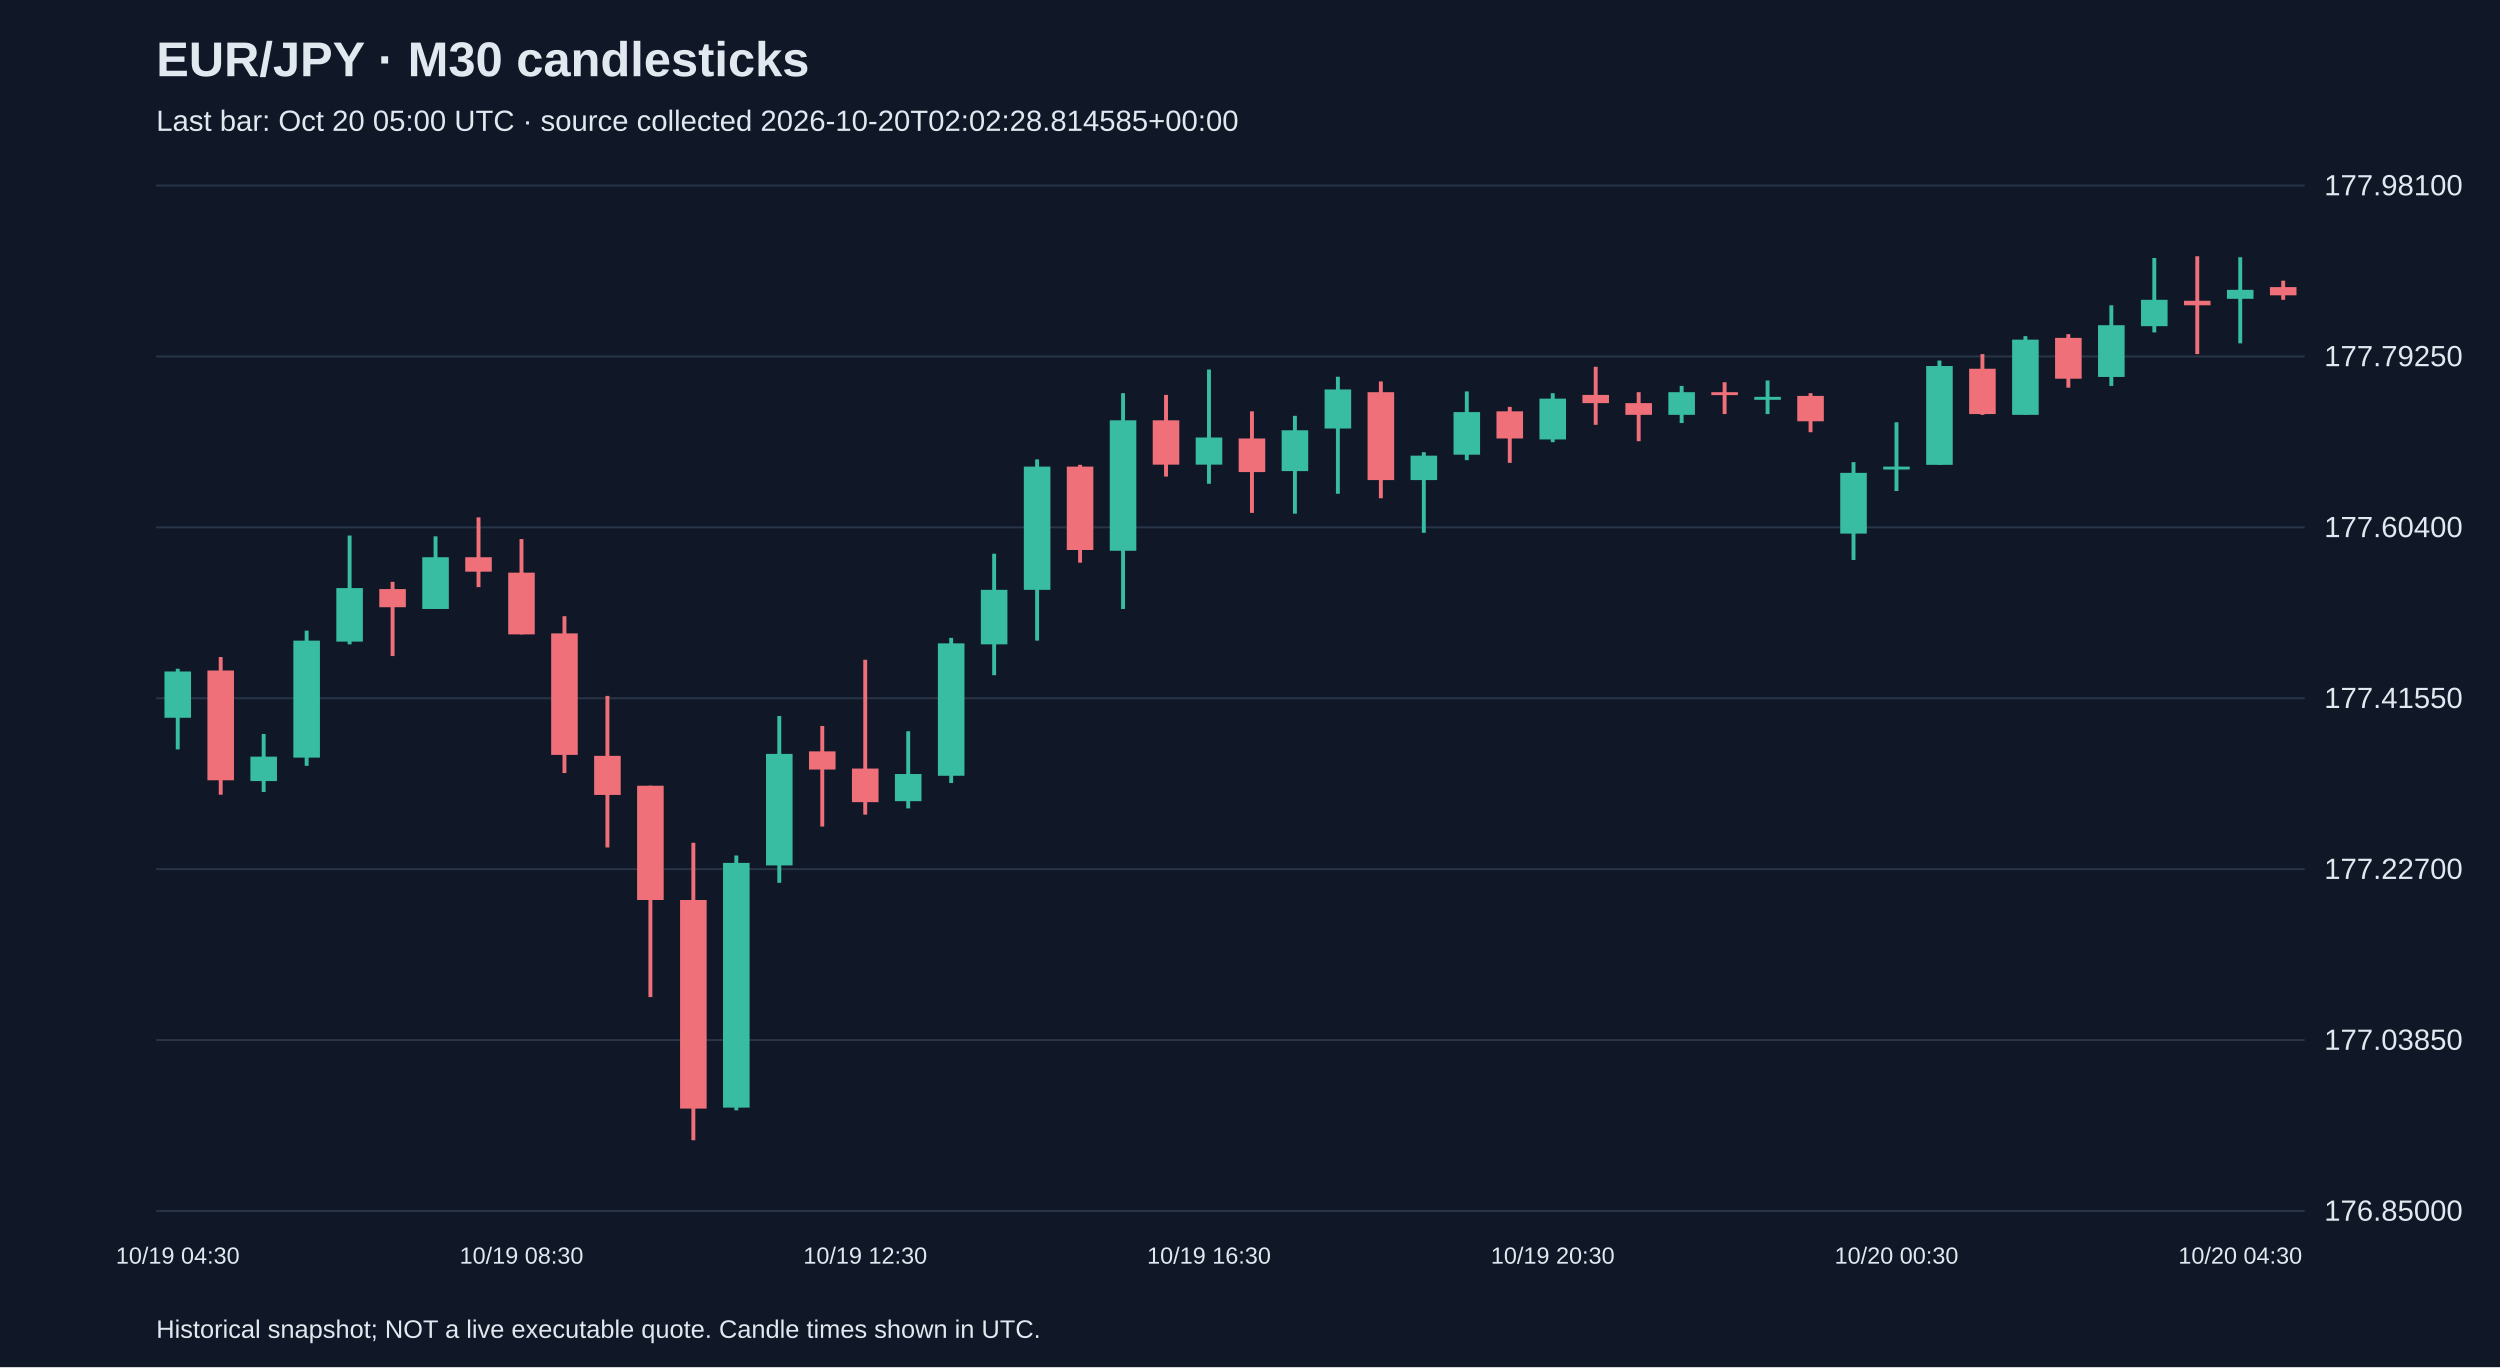
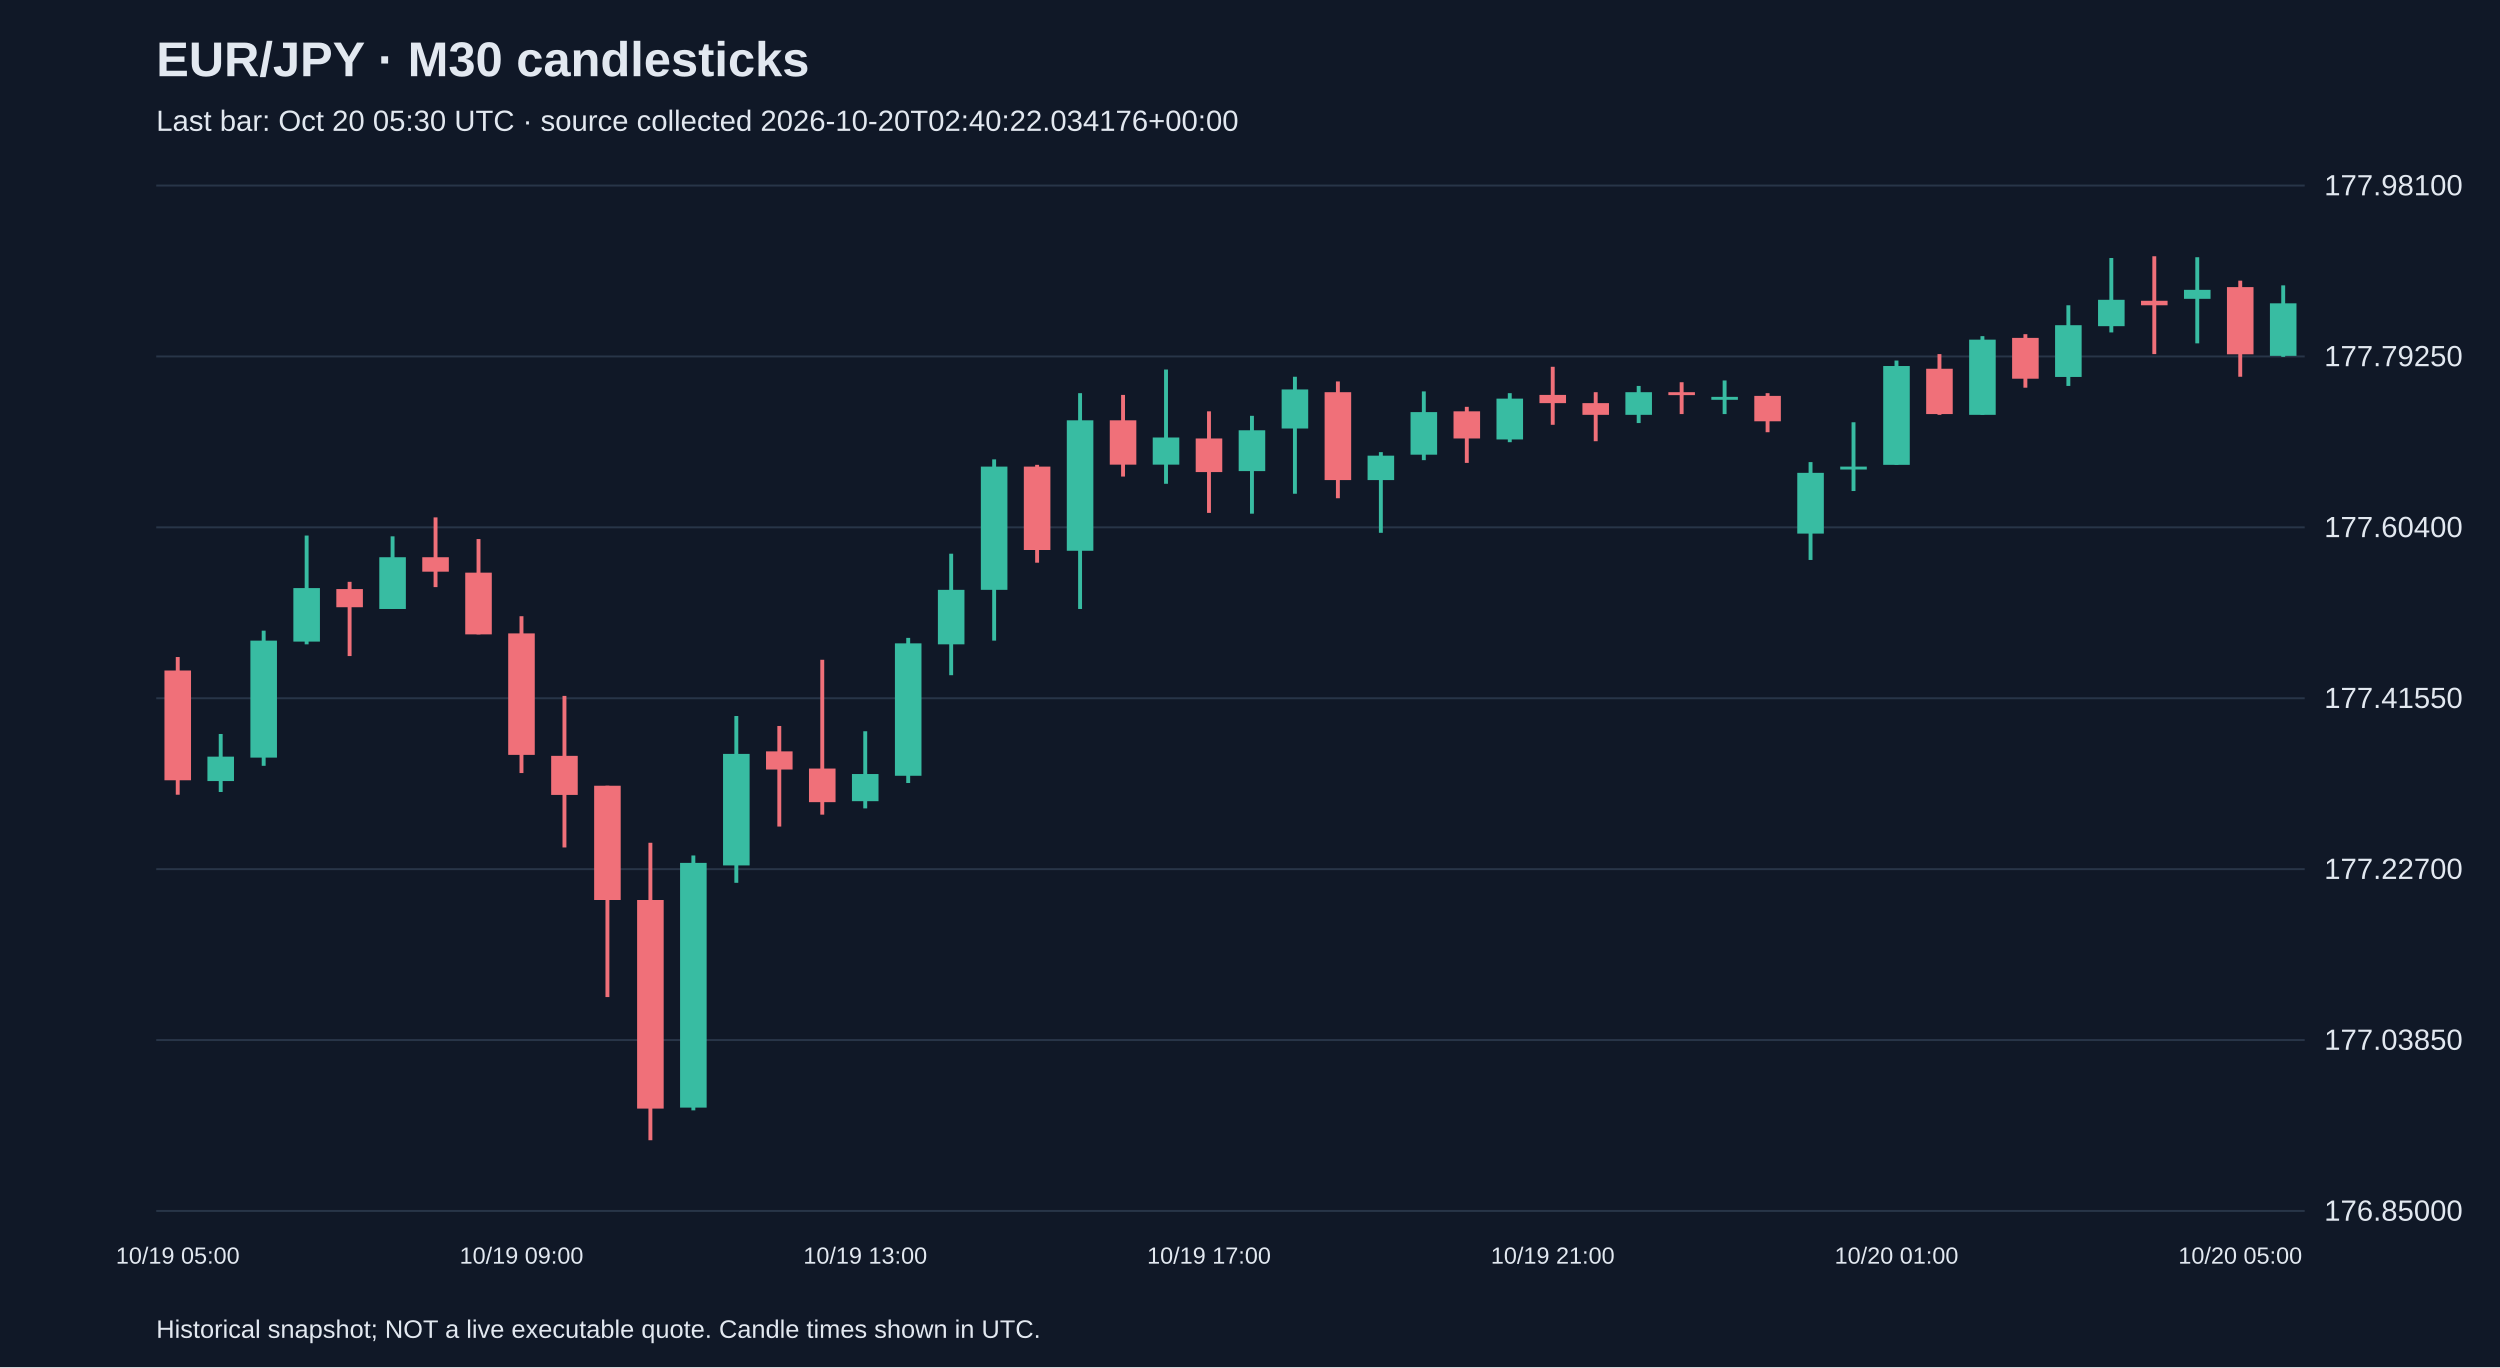
<svg xmlns="http://www.w3.org/2000/svg" viewBox="0 0 1280 700">
  <rect width="100%" height="100%" fill="#101827" />
  <style>text{font-family:Arial,sans-serif;fill:#e2e8f0}</style>
  <text x="80" y="39" font-size="25" font-weight="bold">EUR/JPY · M30 candlesticks</text>
-   <text x="80" y="67" font-size="15" fill="#a6b1c5">Last bar: Oct 20 05:00 UTC · source collected 2026-10-20T02:02:28.814585+00:00</text>
+   <text x="80" y="67" font-size="15" fill="#a6b1c5">Last bar: Oct 20 05:30 UTC · source collected 2026-10-20T02:40:22.034176+00:00</text>
  <line x1="80" y1="620.0" x2="1180" y2="620.0" stroke="#283548" />
  <text x="1190" y="625.0" font-size="15">176.85000</text>
  <line x1="80" y1="532.5" x2="1180" y2="532.5" stroke="#283548" />
  <text x="1190" y="537.5" font-size="15">177.03850</text>
  <line x1="80" y1="445.0" x2="1180" y2="445.0" stroke="#283548" />
  <text x="1190" y="450.0" font-size="15">177.22700</text>
  <line x1="80" y1="357.5" x2="1180" y2="357.5" stroke="#283548" />
  <text x="1190" y="362.5" font-size="15">177.41550</text>
  <line x1="80" y1="270.0" x2="1180" y2="270.0" stroke="#283548" />
  <text x="1190" y="275.0" font-size="15">177.60400</text>
  <line x1="80" y1="182.5" x2="1180" y2="182.5" stroke="#283548" />
  <text x="1190" y="187.5" font-size="15">177.79250</text>
  <line x1="80" y1="95.0" x2="1180" y2="95.0" stroke="#283548" />
  <text x="1190" y="100.0" font-size="15">177.98100</text>
-   <line x1="91.0" y1="342.4" x2="91.0" y2="383.7" stroke="#38bca2" stroke-width="2" />
-   <rect x="84.2" y="343.8" width="13.6" height="23.7" fill="#38bca2" />
-   <text x="91.0" y="647" text-anchor="middle" font-size="12">10/19 04:30</text>
-   <line x1="113.0" y1="336.4" x2="113.0" y2="406.9" stroke="#f07079" stroke-width="2" />
-   <rect x="106.2" y="343.3" width="13.6" height="56.2" fill="#f07079" />
-   <line x1="135.0" y1="375.8" x2="135.0" y2="405.5" stroke="#38bca2" stroke-width="2" />
-   <rect x="128.2" y="387.4" width="13.6" height="12.5" fill="#38bca2" />
-   <line x1="157.0" y1="322.9" x2="157.0" y2="392.1" stroke="#38bca2" stroke-width="2" />
-   <rect x="150.2" y="328.0" width="13.6" height="59.9" fill="#38bca2" />
-   <line x1="179.0" y1="274.2" x2="179.0" y2="329.9" stroke="#38bca2" stroke-width="2" />
-   <rect x="172.2" y="301.1" width="13.6" height="27.4" fill="#38bca2" />
-   <line x1="201.0" y1="297.9" x2="201.0" y2="335.9" stroke="#f07079" stroke-width="2" />
-   <rect x="194.2" y="301.6" width="13.6" height="9.3" fill="#f07079" />
-   <line x1="223.0" y1="274.6" x2="223.0" y2="311.8" stroke="#38bca2" stroke-width="2" />
-   <rect x="216.2" y="285.3" width="13.6" height="26.5" fill="#38bca2" />
-   <line x1="245.0" y1="264.9" x2="245.0" y2="300.6" stroke="#f07079" stroke-width="2" />
-   <rect x="238.2" y="285.3" width="13.6" height="7.4" fill="#f07079" />
-   <line x1="267.0" y1="276.0" x2="267.0" y2="324.8" stroke="#f07079" stroke-width="2" />
-   <rect x="260.2" y="293.2" width="13.6" height="31.6" fill="#f07079" />
-   <text x="267.0" y="647" text-anchor="middle" font-size="12">10/19 08:30</text>
-   <line x1="289.0" y1="315.5" x2="289.0" y2="395.8" stroke="#f07079" stroke-width="2" />
-   <rect x="282.2" y="324.3" width="13.6" height="62.2" fill="#f07079" />
-   <line x1="311.0" y1="356.3" x2="311.0" y2="433.9" stroke="#f07079" stroke-width="2" />
-   <rect x="304.2" y="387.0" width="13.6" height="20.0" fill="#f07079" />
-   <line x1="333.0" y1="402.3" x2="333.0" y2="510.5" stroke="#f07079" stroke-width="2" />
-   <rect x="326.2" y="402.3" width="13.6" height="58.5" fill="#f07079" />
-   <line x1="355.0" y1="431.5" x2="355.0" y2="583.8" stroke="#f07079" stroke-width="2" />
-   <rect x="348.2" y="460.8" width="13.6" height="106.8" fill="#f07079" />
-   <line x1="377.0" y1="438.0" x2="377.0" y2="568.5" stroke="#38bca2" stroke-width="2" />
-   <rect x="370.2" y="441.8" width="13.6" height="125.3" fill="#38bca2" />
-   <line x1="399.0" y1="366.6" x2="399.0" y2="452.0" stroke="#38bca2" stroke-width="2" />
-   <rect x="392.2" y="386.0" width="13.6" height="57.1" fill="#38bca2" />
-   <line x1="421.0" y1="371.7" x2="421.0" y2="423.2" stroke="#f07079" stroke-width="2" />
-   <rect x="414.2" y="384.7" width="13.6" height="9.3" fill="#f07079" />
-   <line x1="443.0" y1="337.8" x2="443.0" y2="417.1" stroke="#f07079" stroke-width="2" />
-   <rect x="436.2" y="393.5" width="13.6" height="17.2" fill="#f07079" />
-   <text x="443.0" y="647" text-anchor="middle" font-size="12">10/19 12:30</text>
-   <line x1="465.0" y1="374.4" x2="465.0" y2="413.9" stroke="#38bca2" stroke-width="2" />
-   <rect x="458.2" y="396.3" width="13.6" height="13.9" fill="#38bca2" />
-   <line x1="487.0" y1="326.6" x2="487.0" y2="400.9" stroke="#38bca2" stroke-width="2" />
-   <rect x="480.2" y="329.4" width="13.6" height="67.8" fill="#38bca2" />
-   <line x1="509.0" y1="283.5" x2="509.0" y2="345.7" stroke="#38bca2" stroke-width="2" />
-   <rect x="502.2" y="302.0" width="13.6" height="27.9" fill="#38bca2" />
-   <line x1="531.0" y1="235.2" x2="531.0" y2="328.0" stroke="#38bca2" stroke-width="2" />
-   <rect x="524.2" y="238.9" width="13.6" height="63.1" fill="#38bca2" />
-   <line x1="553.0" y1="238.0" x2="553.0" y2="288.1" stroke="#f07079" stroke-width="2" />
-   <rect x="546.2" y="238.9" width="13.6" height="42.7" fill="#f07079" />
-   <line x1="575.0" y1="201.3" x2="575.0" y2="311.8" stroke="#38bca2" stroke-width="2" />
-   <rect x="568.2" y="215.2" width="13.6" height="66.8" fill="#38bca2" />
-   <line x1="597.0" y1="202.2" x2="597.0" y2="244.0" stroke="#f07079" stroke-width="2" />
-   <rect x="590.2" y="215.2" width="13.6" height="22.7" fill="#f07079" />
-   <line x1="619.0" y1="189.2" x2="619.0" y2="247.7" stroke="#38bca2" stroke-width="2" />
-   <rect x="612.2" y="224.0" width="13.6" height="13.9" fill="#38bca2" />
-   <text x="619.0" y="647" text-anchor="middle" font-size="12">10/19 16:30</text>
-   <line x1="641.0" y1="210.6" x2="641.0" y2="262.6" stroke="#f07079" stroke-width="2" />
-   <rect x="634.2" y="224.5" width="13.6" height="17.2" fill="#f07079" />
-   <line x1="663.0" y1="212.9" x2="663.0" y2="263.0" stroke="#38bca2" stroke-width="2" />
-   <rect x="656.2" y="220.3" width="13.6" height="20.9" fill="#38bca2" />
-   <line x1="685.0" y1="192.9" x2="685.0" y2="252.8" stroke="#38bca2" stroke-width="2" />
-   <rect x="678.2" y="199.4" width="13.6" height="20.0" fill="#38bca2" />
-   <line x1="707.0" y1="195.3" x2="707.0" y2="255.1" stroke="#f07079" stroke-width="2" />
-   <rect x="700.2" y="200.8" width="13.6" height="45.0" fill="#f07079" />
-   <line x1="729.0" y1="231.5" x2="729.0" y2="272.8" stroke="#38bca2" stroke-width="2" />
-   <rect x="722.2" y="233.3" width="13.6" height="12.5" fill="#38bca2" />
-   <line x1="751.0" y1="200.4" x2="751.0" y2="235.6" stroke="#38bca2" stroke-width="2" />
-   <rect x="744.2" y="211.0" width="13.6" height="21.8" fill="#38bca2" />
-   <line x1="773.0" y1="208.3" x2="773.0" y2="237.0" stroke="#f07079" stroke-width="2" />
-   <rect x="766.2" y="210.6" width="13.6" height="13.9" fill="#f07079" />
-   <line x1="795.0" y1="201.3" x2="795.0" y2="226.4" stroke="#38bca2" stroke-width="2" />
-   <rect x="788.2" y="204.1" width="13.6" height="20.9" fill="#38bca2" />
-   <text x="795.0" y="647" text-anchor="middle" font-size="12">10/19 20:30</text>
-   <line x1="817.0" y1="187.8" x2="817.0" y2="217.5" stroke="#f07079" stroke-width="2" />
-   <rect x="810.2" y="202.2" width="13.6" height="4.2" fill="#f07079" />
-   <line x1="839.0" y1="200.8" x2="839.0" y2="225.9" stroke="#f07079" stroke-width="2" />
-   <rect x="832.2" y="206.4" width="13.6" height="6.0" fill="#f07079" />
-   <line x1="861.0" y1="197.6" x2="861.0" y2="216.6" stroke="#38bca2" stroke-width="2" />
-   <rect x="854.2" y="200.8" width="13.6" height="11.6" fill="#38bca2" />
-   <line x1="883.0" y1="195.7" x2="883.0" y2="212.0" stroke="#f07079" stroke-width="2" />
-   <rect x="876.2" y="200.8" width="13.6" height="1.5" fill="#f07079" />
-   <line x1="905.0" y1="194.8" x2="905.0" y2="212.0" stroke="#38bca2" stroke-width="2" />
-   <rect x="898.2" y="203.2" width="13.6" height="1.5" fill="#38bca2" />
-   <line x1="927.0" y1="201.3" x2="927.0" y2="221.3" stroke="#f07079" stroke-width="2" />
-   <rect x="920.2" y="202.7" width="13.6" height="13.0" fill="#f07079" />
-   <line x1="949.0" y1="236.6" x2="949.0" y2="286.7" stroke="#38bca2" stroke-width="2" />
-   <rect x="942.2" y="242.1" width="13.6" height="31.1" fill="#38bca2" />
-   <line x1="971.0" y1="216.2" x2="971.0" y2="251.4" stroke="#38bca2" stroke-width="2" />
-   <rect x="964.2" y="238.9" width="13.6" height="1.5" fill="#38bca2" />
-   <text x="971.0" y="647" text-anchor="middle" font-size="12">10/20 00:30</text>
-   <line x1="993.0" y1="184.6" x2="993.0" y2="238.0" stroke="#38bca2" stroke-width="2" />
-   <rect x="986.2" y="187.4" width="13.6" height="50.6" fill="#38bca2" />
-   <line x1="1015.0" y1="181.3" x2="1015.0" y2="212.4" stroke="#f07079" stroke-width="2" />
-   <rect x="1008.2" y="188.8" width="13.6" height="23.2" fill="#f07079" />
-   <line x1="1037.0" y1="172.1" x2="1037.0" y2="212.4" stroke="#38bca2" stroke-width="2" />
-   <rect x="1030.2" y="173.9" width="13.6" height="38.5" fill="#38bca2" />
-   <line x1="1059.0" y1="171.1" x2="1059.0" y2="198.5" stroke="#f07079" stroke-width="2" />
-   <rect x="1052.2" y="173.0" width="13.6" height="20.9" fill="#f07079" />
-   <line x1="1081.0" y1="156.3" x2="1081.0" y2="197.6" stroke="#38bca2" stroke-width="2" />
-   <rect x="1074.2" y="166.5" width="13.6" height="26.5" fill="#38bca2" />
-   <line x1="1103.0" y1="132.1" x2="1103.0" y2="170.2" stroke="#38bca2" stroke-width="2" />
-   <rect x="1096.2" y="153.5" width="13.6" height="13.5" fill="#38bca2" />
-   <line x1="1125.0" y1="131.2" x2="1125.0" y2="181.3" stroke="#f07079" stroke-width="2" />
-   <rect x="1118.2" y="154.0" width="13.6" height="2.3" fill="#f07079" />
-   <line x1="1147.0" y1="131.7" x2="1147.0" y2="175.8" stroke="#38bca2" stroke-width="2" />
-   <rect x="1140.2" y="148.4" width="13.6" height="4.6" fill="#38bca2" />
-   <text x="1147.0" y="647" text-anchor="middle" font-size="12">10/20 04:30</text>
-   <line x1="1169.0" y1="143.7" x2="1169.0" y2="153.5" stroke="#f07079" stroke-width="2" />
-   <rect x="1162.2" y="147.0" width="13.6" height="4.2" fill="#f07079" />
+   <line x1="91.0" y1="336.4" x2="91.0" y2="406.9" stroke="#f07079" stroke-width="2" />
+   <rect x="84.2" y="343.3" width="13.6" height="56.2" fill="#f07079" />
+   <text x="91.0" y="647" text-anchor="middle" font-size="12">10/19 05:00</text>
+   <line x1="113.0" y1="375.8" x2="113.0" y2="405.5" stroke="#38bca2" stroke-width="2" />
+   <rect x="106.2" y="387.4" width="13.6" height="12.5" fill="#38bca2" />
+   <line x1="135.0" y1="322.9" x2="135.0" y2="392.1" stroke="#38bca2" stroke-width="2" />
+   <rect x="128.2" y="328.0" width="13.6" height="59.9" fill="#38bca2" />
+   <line x1="157.0" y1="274.2" x2="157.0" y2="329.9" stroke="#38bca2" stroke-width="2" />
+   <rect x="150.2" y="301.1" width="13.6" height="27.4" fill="#38bca2" />
+   <line x1="179.0" y1="297.9" x2="179.0" y2="335.9" stroke="#f07079" stroke-width="2" />
+   <rect x="172.2" y="301.6" width="13.6" height="9.3" fill="#f07079" />
+   <line x1="201.0" y1="274.6" x2="201.0" y2="311.8" stroke="#38bca2" stroke-width="2" />
+   <rect x="194.2" y="285.3" width="13.6" height="26.5" fill="#38bca2" />
+   <line x1="223.0" y1="264.9" x2="223.0" y2="300.6" stroke="#f07079" stroke-width="2" />
+   <rect x="216.2" y="285.3" width="13.6" height="7.4" fill="#f07079" />
+   <line x1="245.0" y1="276.0" x2="245.0" y2="324.8" stroke="#f07079" stroke-width="2" />
+   <rect x="238.2" y="293.2" width="13.6" height="31.6" fill="#f07079" />
+   <line x1="267.0" y1="315.5" x2="267.0" y2="395.8" stroke="#f07079" stroke-width="2" />
+   <rect x="260.2" y="324.3" width="13.6" height="62.2" fill="#f07079" />
+   <text x="267.0" y="647" text-anchor="middle" font-size="12">10/19 09:00</text>
+   <line x1="289.0" y1="356.3" x2="289.0" y2="433.9" stroke="#f07079" stroke-width="2" />
+   <rect x="282.2" y="387.0" width="13.6" height="20.0" fill="#f07079" />
+   <line x1="311.0" y1="402.3" x2="311.0" y2="510.5" stroke="#f07079" stroke-width="2" />
+   <rect x="304.2" y="402.3" width="13.6" height="58.5" fill="#f07079" />
+   <line x1="333.0" y1="431.5" x2="333.0" y2="583.8" stroke="#f07079" stroke-width="2" />
+   <rect x="326.2" y="460.8" width="13.6" height="106.8" fill="#f07079" />
+   <line x1="355.0" y1="438.0" x2="355.0" y2="568.5" stroke="#38bca2" stroke-width="2" />
+   <rect x="348.2" y="441.8" width="13.6" height="125.3" fill="#38bca2" />
+   <line x1="377.0" y1="366.6" x2="377.0" y2="452.0" stroke="#38bca2" stroke-width="2" />
+   <rect x="370.2" y="386.0" width="13.6" height="57.1" fill="#38bca2" />
+   <line x1="399.0" y1="371.7" x2="399.0" y2="423.2" stroke="#f07079" stroke-width="2" />
+   <rect x="392.2" y="384.7" width="13.6" height="9.3" fill="#f07079" />
+   <line x1="421.0" y1="337.8" x2="421.0" y2="417.1" stroke="#f07079" stroke-width="2" />
+   <rect x="414.2" y="393.5" width="13.6" height="17.2" fill="#f07079" />
+   <line x1="443.0" y1="374.4" x2="443.0" y2="413.9" stroke="#38bca2" stroke-width="2" />
+   <rect x="436.2" y="396.3" width="13.6" height="13.9" fill="#38bca2" />
+   <text x="443.0" y="647" text-anchor="middle" font-size="12">10/19 13:00</text>
+   <line x1="465.0" y1="326.6" x2="465.0" y2="400.9" stroke="#38bca2" stroke-width="2" />
+   <rect x="458.2" y="329.4" width="13.6" height="67.8" fill="#38bca2" />
+   <line x1="487.0" y1="283.5" x2="487.0" y2="345.7" stroke="#38bca2" stroke-width="2" />
+   <rect x="480.2" y="302.0" width="13.6" height="27.9" fill="#38bca2" />
+   <line x1="509.0" y1="235.2" x2="509.0" y2="328.0" stroke="#38bca2" stroke-width="2" />
+   <rect x="502.2" y="238.9" width="13.6" height="63.1" fill="#38bca2" />
+   <line x1="531.0" y1="238.0" x2="531.0" y2="288.1" stroke="#f07079" stroke-width="2" />
+   <rect x="524.2" y="238.9" width="13.6" height="42.7" fill="#f07079" />
+   <line x1="553.0" y1="201.3" x2="553.0" y2="311.8" stroke="#38bca2" stroke-width="2" />
+   <rect x="546.2" y="215.2" width="13.6" height="66.8" fill="#38bca2" />
+   <line x1="575.0" y1="202.2" x2="575.0" y2="244.0" stroke="#f07079" stroke-width="2" />
+   <rect x="568.2" y="215.2" width="13.6" height="22.7" fill="#f07079" />
+   <line x1="597.0" y1="189.2" x2="597.0" y2="247.7" stroke="#38bca2" stroke-width="2" />
+   <rect x="590.2" y="224.0" width="13.6" height="13.9" fill="#38bca2" />
+   <line x1="619.0" y1="210.6" x2="619.0" y2="262.6" stroke="#f07079" stroke-width="2" />
+   <rect x="612.2" y="224.5" width="13.6" height="17.2" fill="#f07079" />
+   <text x="619.0" y="647" text-anchor="middle" font-size="12">10/19 17:00</text>
+   <line x1="641.0" y1="212.9" x2="641.0" y2="263.0" stroke="#38bca2" stroke-width="2" />
+   <rect x="634.2" y="220.3" width="13.6" height="20.9" fill="#38bca2" />
+   <line x1="663.0" y1="192.9" x2="663.0" y2="252.8" stroke="#38bca2" stroke-width="2" />
+   <rect x="656.2" y="199.4" width="13.6" height="20.0" fill="#38bca2" />
+   <line x1="685.0" y1="195.3" x2="685.0" y2="255.1" stroke="#f07079" stroke-width="2" />
+   <rect x="678.2" y="200.8" width="13.6" height="45.0" fill="#f07079" />
+   <line x1="707.0" y1="231.5" x2="707.0" y2="272.8" stroke="#38bca2" stroke-width="2" />
+   <rect x="700.2" y="233.3" width="13.6" height="12.5" fill="#38bca2" />
+   <line x1="729.0" y1="200.4" x2="729.0" y2="235.6" stroke="#38bca2" stroke-width="2" />
+   <rect x="722.2" y="211.0" width="13.6" height="21.8" fill="#38bca2" />
+   <line x1="751.0" y1="208.3" x2="751.0" y2="237.0" stroke="#f07079" stroke-width="2" />
+   <rect x="744.2" y="210.6" width="13.6" height="13.9" fill="#f07079" />
+   <line x1="773.0" y1="201.3" x2="773.0" y2="226.4" stroke="#38bca2" stroke-width="2" />
+   <rect x="766.2" y="204.1" width="13.6" height="20.9" fill="#38bca2" />
+   <line x1="795.0" y1="187.8" x2="795.0" y2="217.5" stroke="#f07079" stroke-width="2" />
+   <rect x="788.2" y="202.2" width="13.6" height="4.2" fill="#f07079" />
+   <text x="795.0" y="647" text-anchor="middle" font-size="12">10/19 21:00</text>
+   <line x1="817.0" y1="200.8" x2="817.0" y2="225.9" stroke="#f07079" stroke-width="2" />
+   <rect x="810.2" y="206.4" width="13.6" height="6.0" fill="#f07079" />
+   <line x1="839.0" y1="197.6" x2="839.0" y2="216.6" stroke="#38bca2" stroke-width="2" />
+   <rect x="832.2" y="200.8" width="13.6" height="11.6" fill="#38bca2" />
+   <line x1="861.0" y1="195.7" x2="861.0" y2="212.0" stroke="#f07079" stroke-width="2" />
+   <rect x="854.2" y="200.8" width="13.6" height="1.5" fill="#f07079" />
+   <line x1="883.0" y1="194.8" x2="883.0" y2="212.0" stroke="#38bca2" stroke-width="2" />
+   <rect x="876.2" y="203.2" width="13.6" height="1.5" fill="#38bca2" />
+   <line x1="905.0" y1="201.3" x2="905.0" y2="221.3" stroke="#f07079" stroke-width="2" />
+   <rect x="898.2" y="202.7" width="13.6" height="13.0" fill="#f07079" />
+   <line x1="927.0" y1="236.6" x2="927.0" y2="286.7" stroke="#38bca2" stroke-width="2" />
+   <rect x="920.2" y="242.1" width="13.6" height="31.1" fill="#38bca2" />
+   <line x1="949.0" y1="216.2" x2="949.0" y2="251.4" stroke="#38bca2" stroke-width="2" />
+   <rect x="942.2" y="238.9" width="13.6" height="1.5" fill="#38bca2" />
+   <line x1="971.0" y1="184.6" x2="971.0" y2="238.0" stroke="#38bca2" stroke-width="2" />
+   <rect x="964.2" y="187.4" width="13.6" height="50.6" fill="#38bca2" />
+   <text x="971.0" y="647" text-anchor="middle" font-size="12">10/20 01:00</text>
+   <line x1="993.0" y1="181.3" x2="993.0" y2="212.4" stroke="#f07079" stroke-width="2" />
+   <rect x="986.2" y="188.8" width="13.6" height="23.2" fill="#f07079" />
+   <line x1="1015.0" y1="172.1" x2="1015.0" y2="212.4" stroke="#38bca2" stroke-width="2" />
+   <rect x="1008.2" y="173.9" width="13.6" height="38.5" fill="#38bca2" />
+   <line x1="1037.0" y1="171.1" x2="1037.0" y2="198.5" stroke="#f07079" stroke-width="2" />
+   <rect x="1030.2" y="173.0" width="13.6" height="20.9" fill="#f07079" />
+   <line x1="1059.0" y1="156.3" x2="1059.0" y2="197.6" stroke="#38bca2" stroke-width="2" />
+   <rect x="1052.2" y="166.5" width="13.6" height="26.5" fill="#38bca2" />
+   <line x1="1081.0" y1="132.1" x2="1081.0" y2="170.2" stroke="#38bca2" stroke-width="2" />
+   <rect x="1074.2" y="153.5" width="13.6" height="13.5" fill="#38bca2" />
+   <line x1="1103.0" y1="131.2" x2="1103.0" y2="181.3" stroke="#f07079" stroke-width="2" />
+   <rect x="1096.2" y="154.0" width="13.6" height="2.3" fill="#f07079" />
+   <line x1="1125.0" y1="131.7" x2="1125.0" y2="175.8" stroke="#38bca2" stroke-width="2" />
+   <rect x="1118.2" y="148.4" width="13.6" height="4.6" fill="#38bca2" />
+   <line x1="1147.0" y1="143.7" x2="1147.0" y2="192.9" stroke="#f07079" stroke-width="2" />
+   <rect x="1140.2" y="147.0" width="13.6" height="34.4" fill="#f07079" />
+   <text x="1147.0" y="647" text-anchor="middle" font-size="12">10/20 05:00</text>
+   <line x1="1169.0" y1="146.1" x2="1169.0" y2="182.7" stroke="#38bca2" stroke-width="2" />
+   <rect x="1162.2" y="155.3" width="13.6" height="26.9" fill="#38bca2" />
  <text x="80" y="685" font-size="13">Historical snapshot; NOT a live executable quote. Candle times shown in UTC.</text>
</svg>
